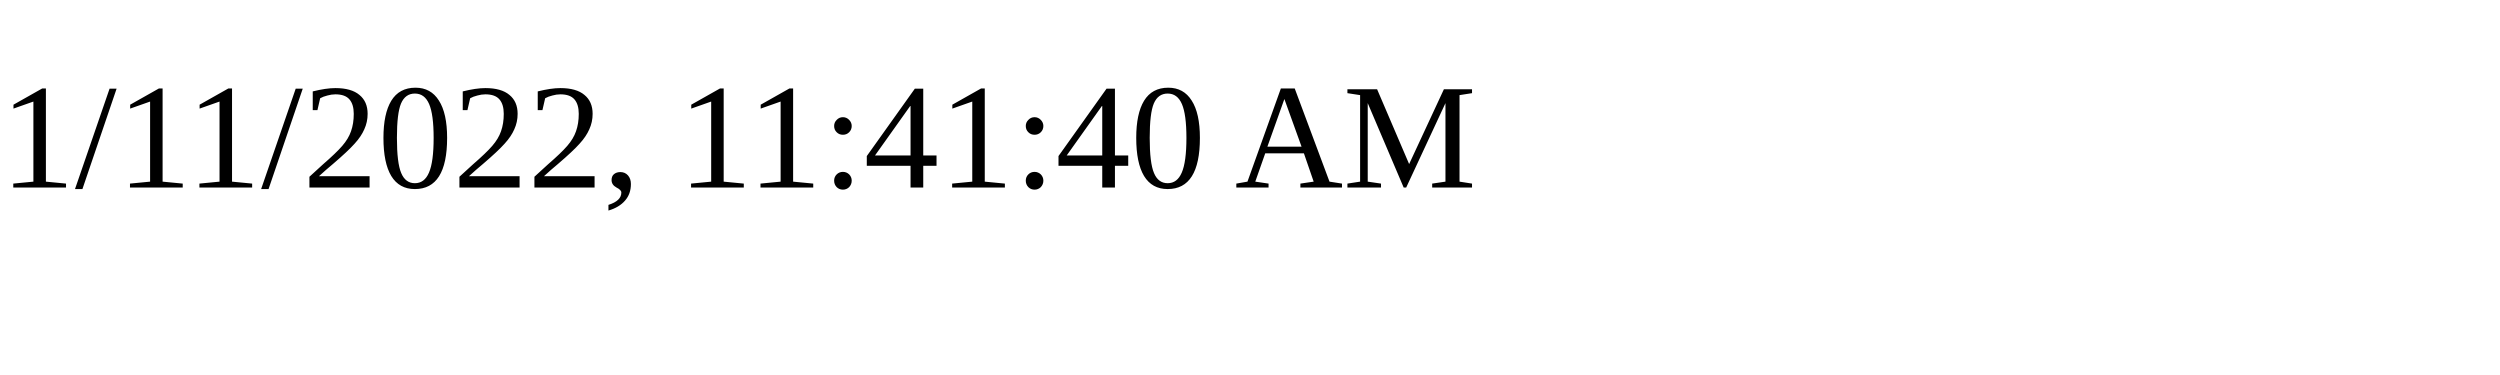
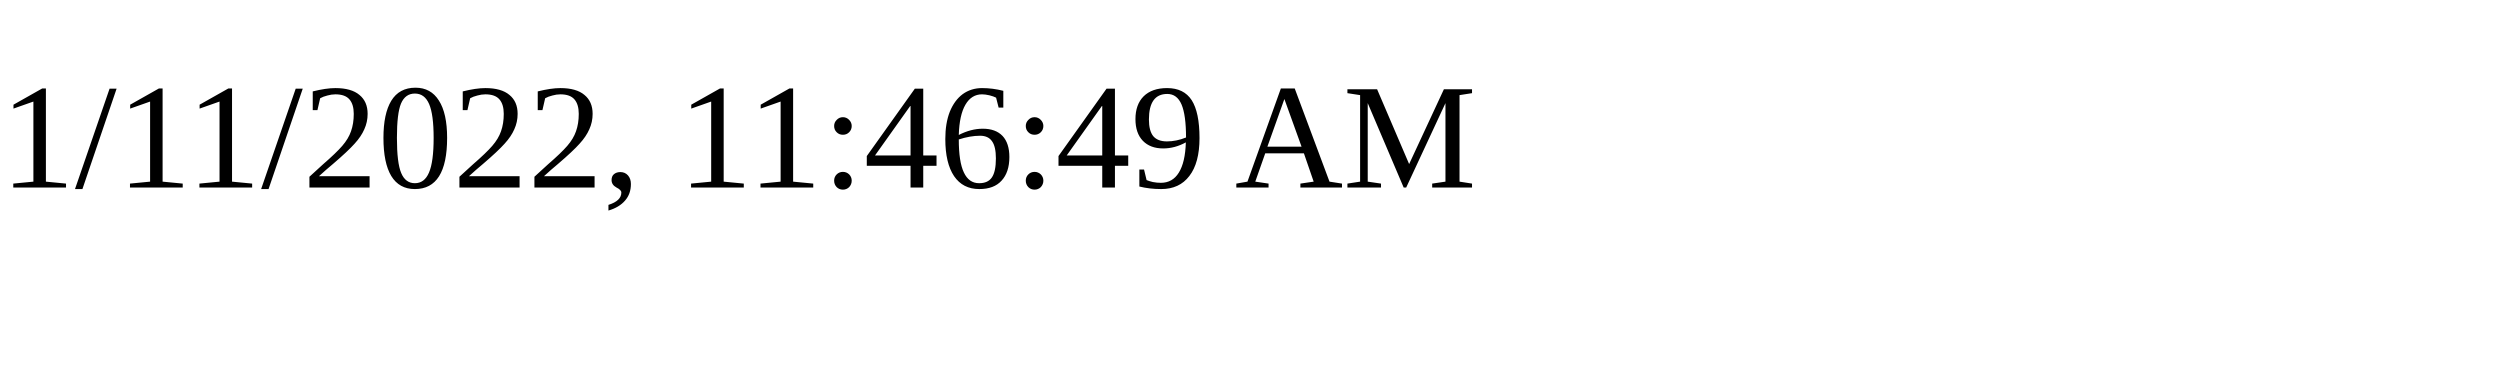
<svg xmlns="http://www.w3.org/2000/svg" height="30" width="200">
-   <text x="0" y="15">1/11/2022, 11:41:40 AM</text>
+   <text x="0" y="15">1/11/2022, 11:46:49 AM</text>
</svg>
